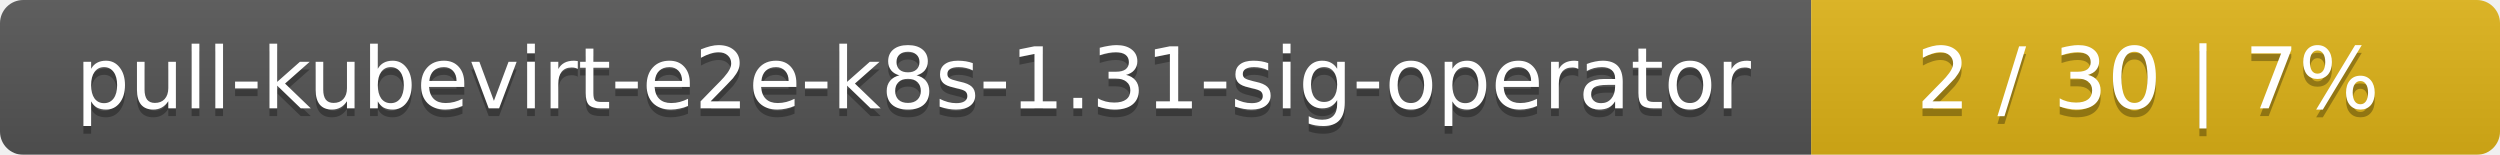
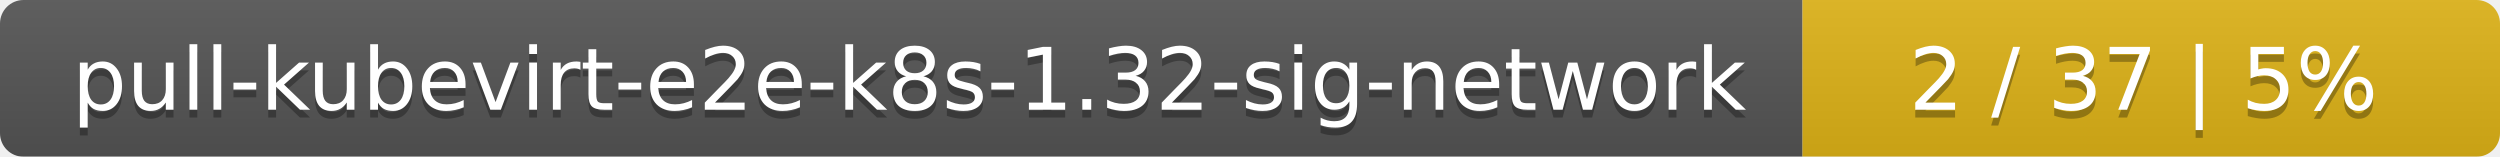
- <svg xmlns="http://www.w3.org/2000/svg" width="323" height="20">
+ <svg xmlns="http://www.w3.org/2000/svg" width="319" height="20">
  <linearGradient id="smooth" x2="0" y2="100%">
    <stop offset="0" stop-color="#bbb" stop-opacity=".1" />
    <stop offset="1" stop-opacity=".1" />
  </linearGradient>
  <mask id="round">
-     <rect width="323" height="20" rx="3" fill="#fff" />
+     <rect width="319" height="20" rx="3" fill="#fff" />
  </mask>
  <g mask="url(#round)">
-     <rect width="234" height="20" fill="#555" />
-     <rect x="234" width="89" height="20" fill="#dfb317" />
-     <rect width="323" height="20" fill="url(#smooth)" />
+     <rect width="230" height="20" fill="#555" />
+     <rect x="230" width="89" height="20" fill="#dfb317" />
+     <rect width="319" height="20" fill="url(#smooth)" />
  </g>
  <g fill="#fff" text-anchor="middle" font-family="DejaVu Sans,Verdana,Geneva,sans-serif" font-size="11">
-     <text x="118" y="15" fill="#010101" fill-opacity=".3">pull-kubevirt-e2e-k8s-1.31-sig-operator</text>
-     <text x="118" y="14">pull-kubevirt-e2e-k8s-1.31-sig-operator</text>
-     <text x="277.5" y="15" fill="#010101" fill-opacity=".3">2 / 30    |    7%</text>
-     <text x="277.5" y="14">2 / 30    |    7%</text>
+     <text x="116" y="15" fill="#010101" fill-opacity=".3">pull-kubevirt-e2e-k8s-1.32-sig-network</text>
+     <text x="116" y="14">pull-kubevirt-e2e-k8s-1.32-sig-network</text>
+     <text x="273.5" y="15" fill="#010101" fill-opacity=".3">2 / 37    |    5%</text>
+     <text x="273.5" y="14">2 / 37    |    5%</text>
  </g>
</svg>
